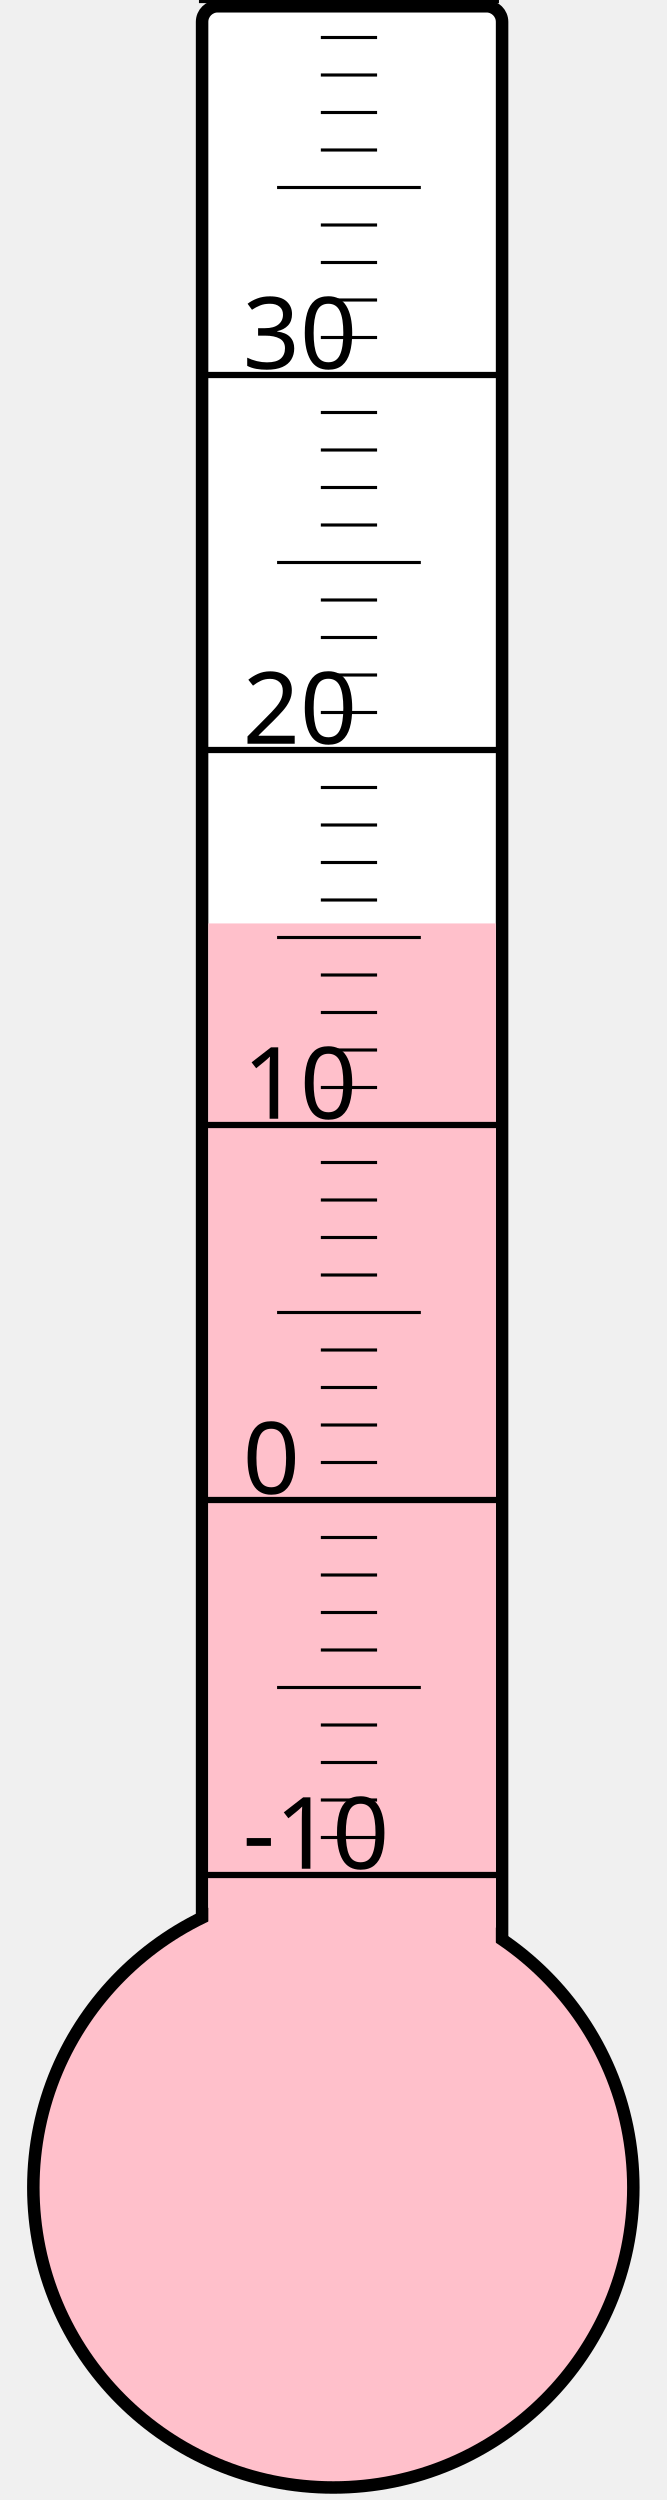
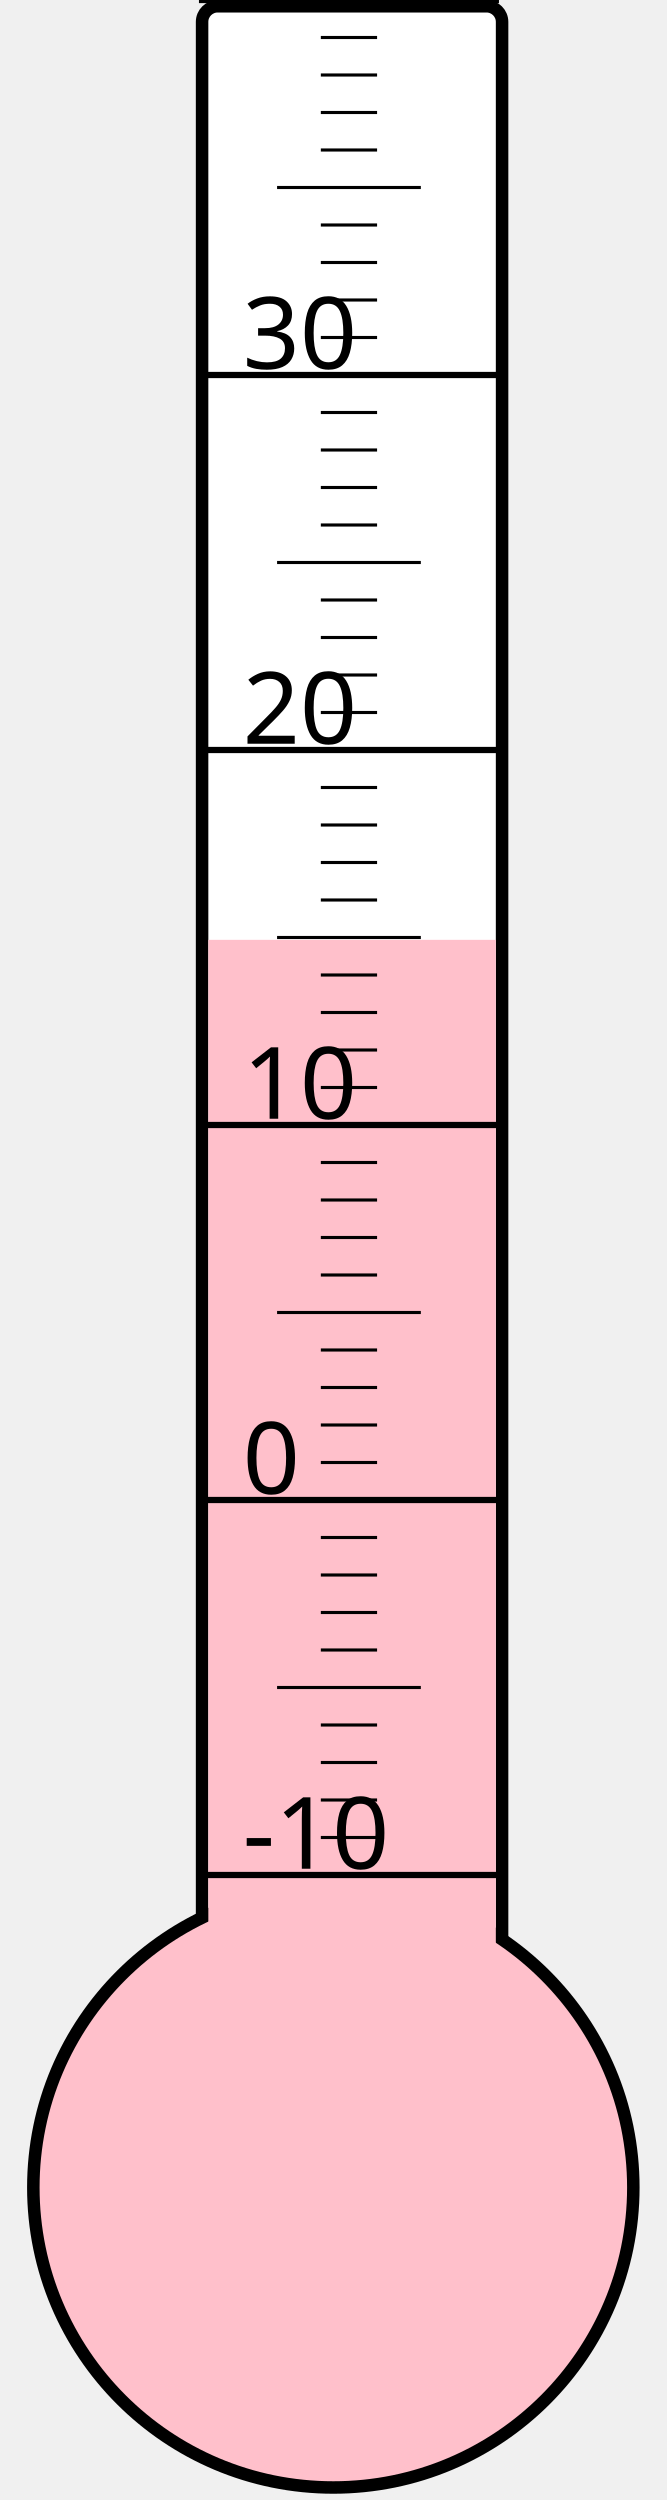
<svg xmlns="http://www.w3.org/2000/svg" width="40px" height="150px" viewBox="0 0 200 800">
  <rect width="200" height="800" x="0" y="0" style="fill: #ffffeb; fill-opacity: 0;" />
  <rect width="96" height="680" x="58" y="2" rx="5" ry="5" style="fill: white; fill-opacity: 1; stroke: black; stroke-width: 4;" />
  <circle cx="100" cy="700" r="96" style="fill: pink; stroke: black; stroke-width: 4;" />
-   <rect width="92" height="404.5" x="60" y="295.5" style="fill: pink; fill-opacity: 1; stroke-width: 0;" />
+   <rect width="92" height="399.25" x="60" y="300.75" style="fill: pink; fill-opacity: 1; stroke-width: 0;" />
  <text x="71" y="598" style="font-family: sans-serif; font-size: 24pt;">-10</text>
  <text x="71" y="478" style="font-family: sans-serif; font-size: 24pt;">0</text>
  <text x="71" y="358" style="font-family: sans-serif; font-size: 24pt;">10</text>
  <text x="71" y="238" style="font-family: sans-serif; font-size: 24pt;">20</text>
  <text x="71" y="118" style="font-family: sans-serif; font-size: 24pt;">30</text>
  <g style="stroke: black;">
    <line x1="57" y1="600" x2="153" y2="600" style="stroke-width: 2;" />
    <line x1="96" y1="588" x2="114" y2="588" style="stroke-width: 1;" />
    <line x1="96" y1="576" x2="114" y2="576" style="stroke-width: 1;" />
    <line x1="96" y1="564" x2="114" y2="564" style="stroke-width: 1;" />
    <line x1="96" y1="552" x2="114" y2="552" style="stroke-width: 1;" />
    <line x1="82" y1="540" x2="128" y2="540" style="stroke-width: 1;" />
    <line x1="96" y1="528" x2="114" y2="528" style="stroke-width: 1;" />
    <line x1="96" y1="516" x2="114" y2="516" style="stroke-width: 1;" />
    <line x1="96" y1="504" x2="114" y2="504" style="stroke-width: 1;" />
    <line x1="96" y1="492" x2="114" y2="492" style="stroke-width: 1;" />
    <line x1="57" y1="480" x2="153" y2="480" style="stroke-width: 2;" />
    <line x1="96" y1="468" x2="114" y2="468" style="stroke-width: 1;" />
    <line x1="96" y1="456" x2="114" y2="456" style="stroke-width: 1;" />
    <line x1="96" y1="444" x2="114" y2="444" style="stroke-width: 1;" />
    <line x1="96" y1="432" x2="114" y2="432" style="stroke-width: 1;" />
    <line x1="82" y1="420" x2="128" y2="420" style="stroke-width: 1;" />
    <line x1="96" y1="408" x2="114" y2="408" style="stroke-width: 1;" />
    <line x1="96" y1="396" x2="114" y2="396" style="stroke-width: 1;" />
    <line x1="96" y1="384" x2="114" y2="384" style="stroke-width: 1;" />
    <line x1="96" y1="372" x2="114" y2="372" style="stroke-width: 1;" />
    <line x1="57" y1="360" x2="153" y2="360" style="stroke-width: 2;" />
    <line x1="96" y1="348" x2="114" y2="348" style="stroke-width: 1;" />
    <line x1="96" y1="336" x2="114" y2="336" style="stroke-width: 1;" />
    <line x1="96" y1="324" x2="114" y2="324" style="stroke-width: 1;" />
    <line x1="96" y1="312" x2="114" y2="312" style="stroke-width: 1;" />
    <line x1="82" y1="300" x2="128" y2="300" style="stroke-width: 1;" />
    <line x1="96" y1="288" x2="114" y2="288" style="stroke-width: 1;" />
    <line x1="96" y1="276" x2="114" y2="276" style="stroke-width: 1;" />
    <line x1="96" y1="264" x2="114" y2="264" style="stroke-width: 1;" />
    <line x1="96" y1="252" x2="114" y2="252" style="stroke-width: 1;" />
    <line x1="57" y1="240" x2="153" y2="240" style="stroke-width: 2;" />
    <line x1="96" y1="228" x2="114" y2="228" style="stroke-width: 1;" />
    <line x1="96" y1="216" x2="114" y2="216" style="stroke-width: 1;" />
    <line x1="96" y1="204" x2="114" y2="204" style="stroke-width: 1;" />
    <line x1="96" y1="192" x2="114" y2="192" style="stroke-width: 1;" />
    <line x1="82" y1="180" x2="128" y2="180" style="stroke-width: 1;" />
    <line x1="96" y1="168" x2="114" y2="168" style="stroke-width: 1;" />
    <line x1="96" y1="156" x2="114" y2="156" style="stroke-width: 1;" />
    <line x1="96" y1="144" x2="114" y2="144" style="stroke-width: 1;" />
    <line x1="96" y1="132" x2="114" y2="132" style="stroke-width: 1;" />
    <line x1="57" y1="120" x2="153" y2="120" style="stroke-width: 2;" />
    <line x1="96" y1="108" x2="114" y2="108" style="stroke-width: 1;" />
    <line x1="96" y1="96" x2="114" y2="96" style="stroke-width: 1;" />
    <line x1="96" y1="84" x2="114" y2="84" style="stroke-width: 1;" />
    <line x1="96" y1="72" x2="114" y2="72" style="stroke-width: 1;" />
    <line x1="82" y1="60" x2="128" y2="60" style="stroke-width: 1;" />
    <line x1="96" y1="48" x2="114" y2="48" style="stroke-width: 1;" />
    <line x1="96" y1="36" x2="114" y2="36" style="stroke-width: 1;" />
    <line x1="96" y1="24" x2="114" y2="24" style="stroke-width: 1;" />
    <line x1="96" y1="12" x2="114" y2="12" style="stroke-width: 1;" />
    <line x1="57" y1="0" x2="153" y2="0" style="stroke-width: 2;" />
  </g>
</svg>
